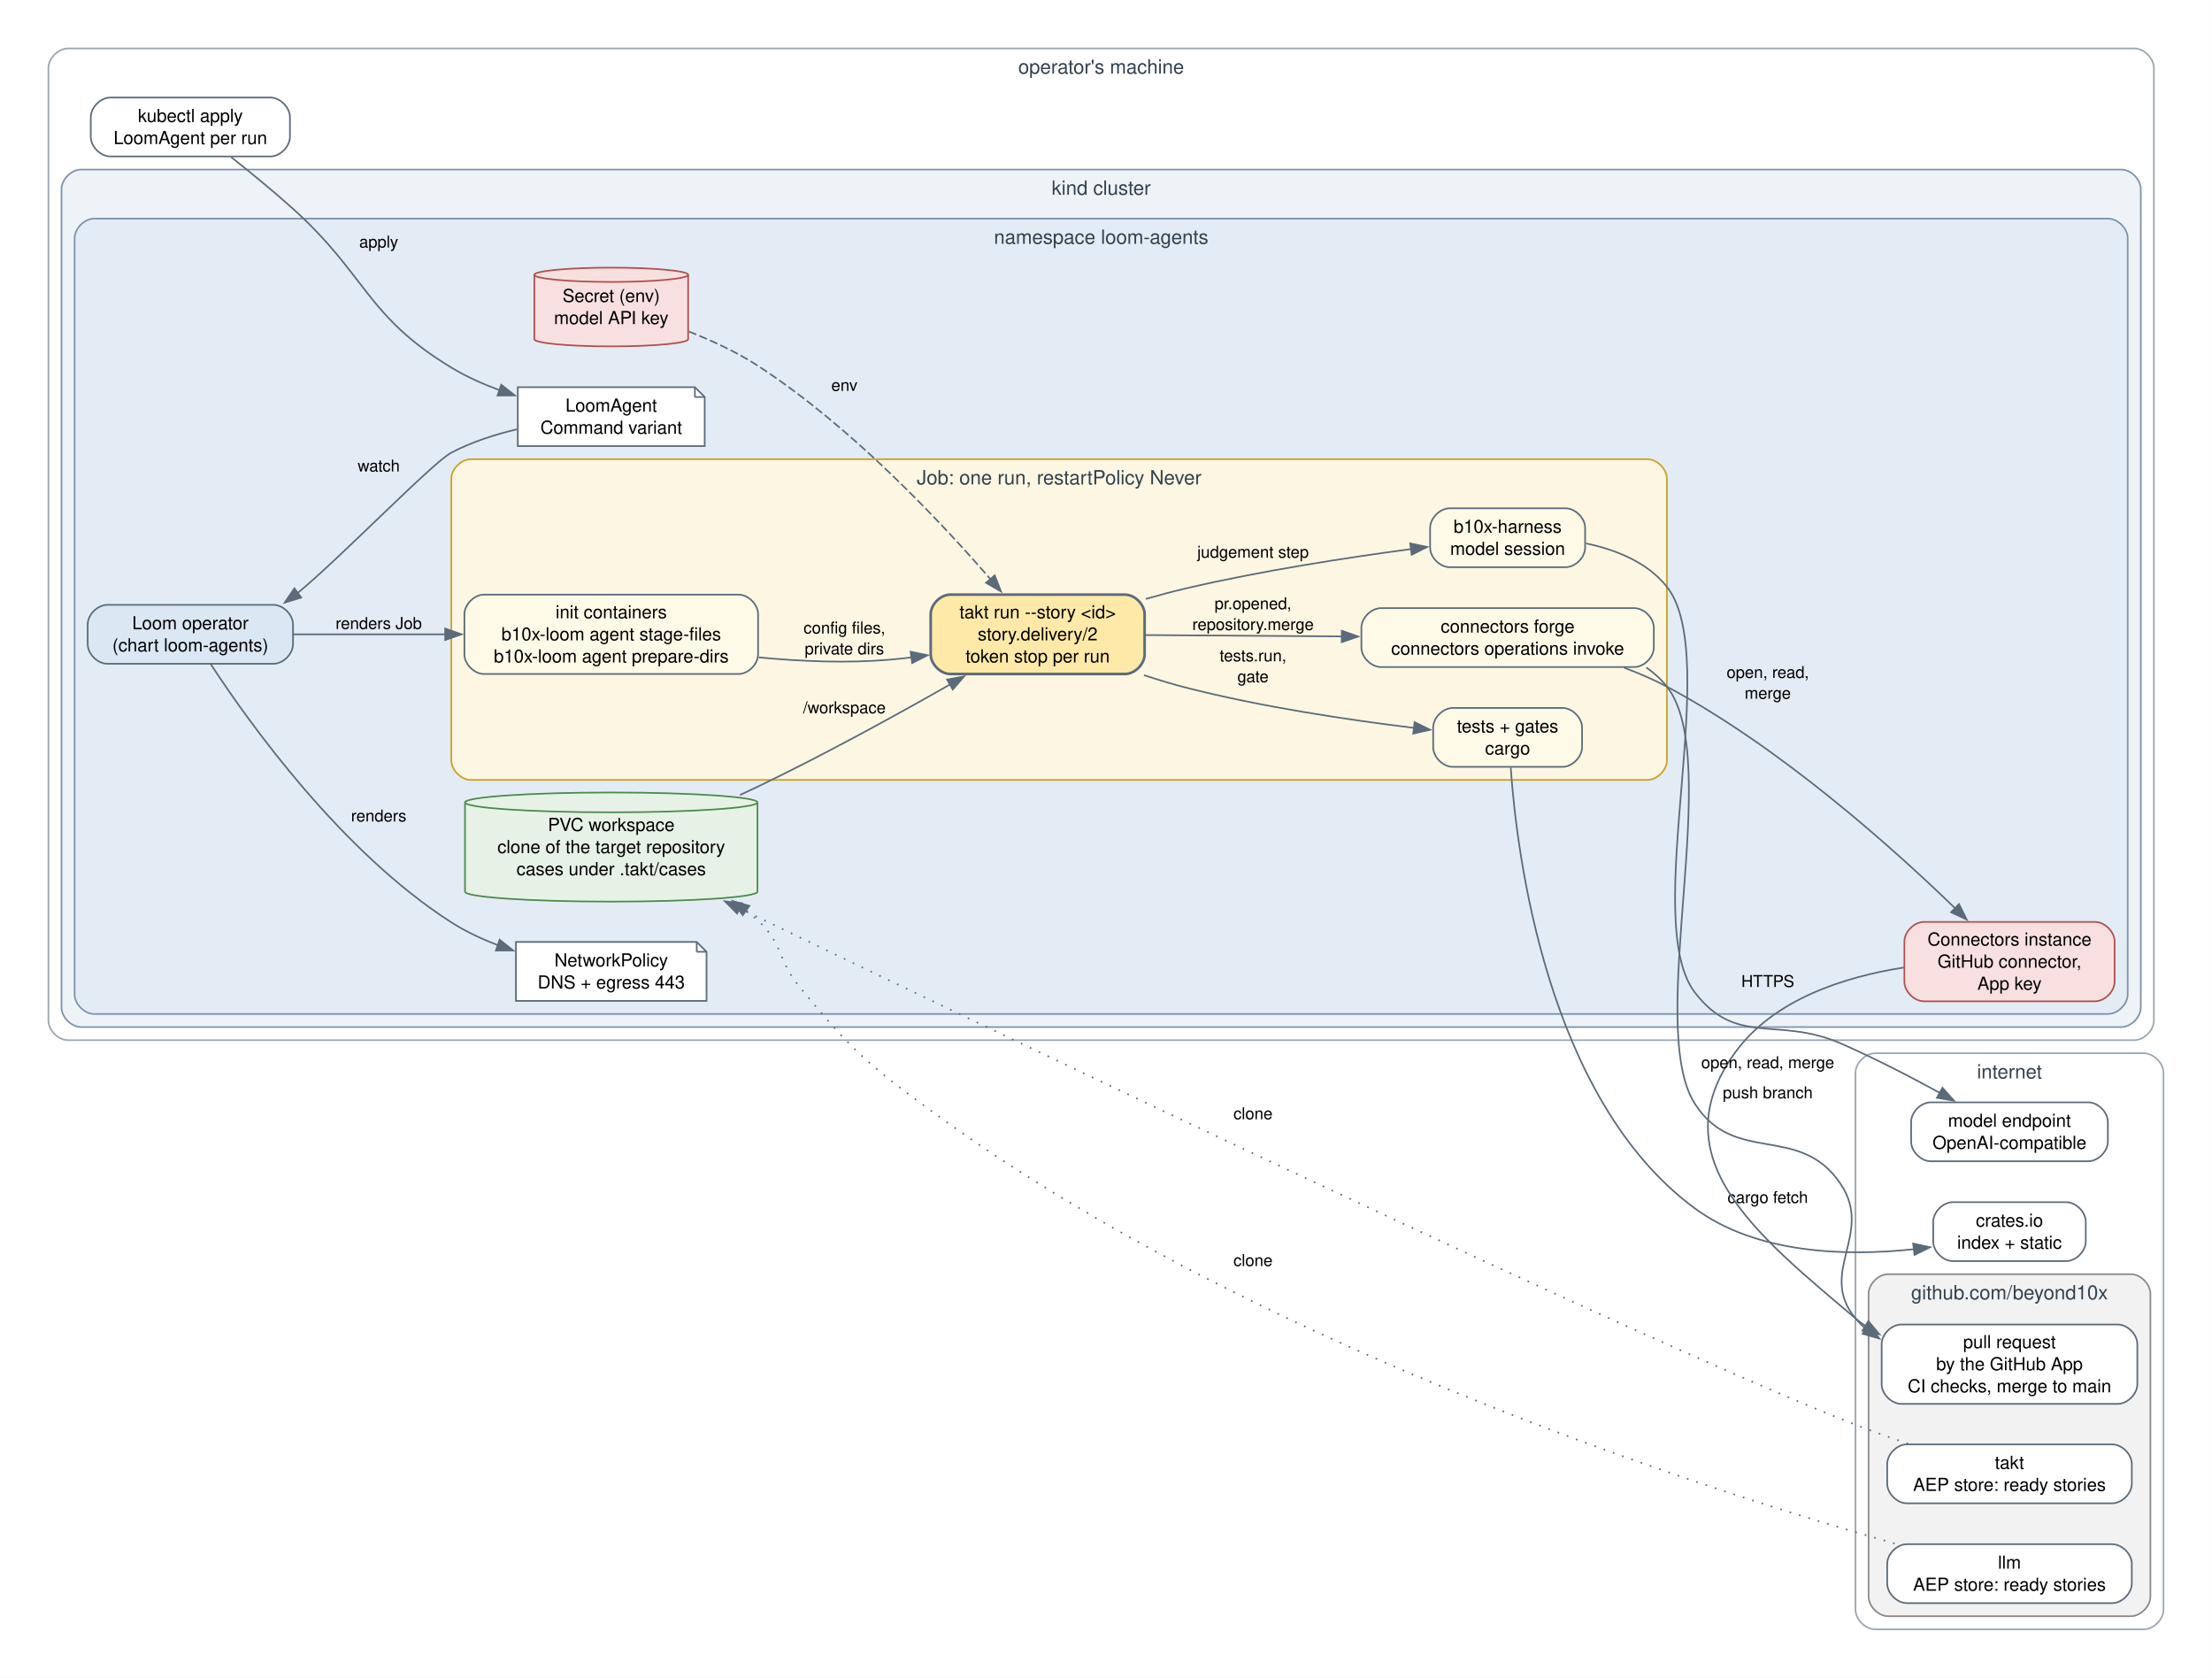
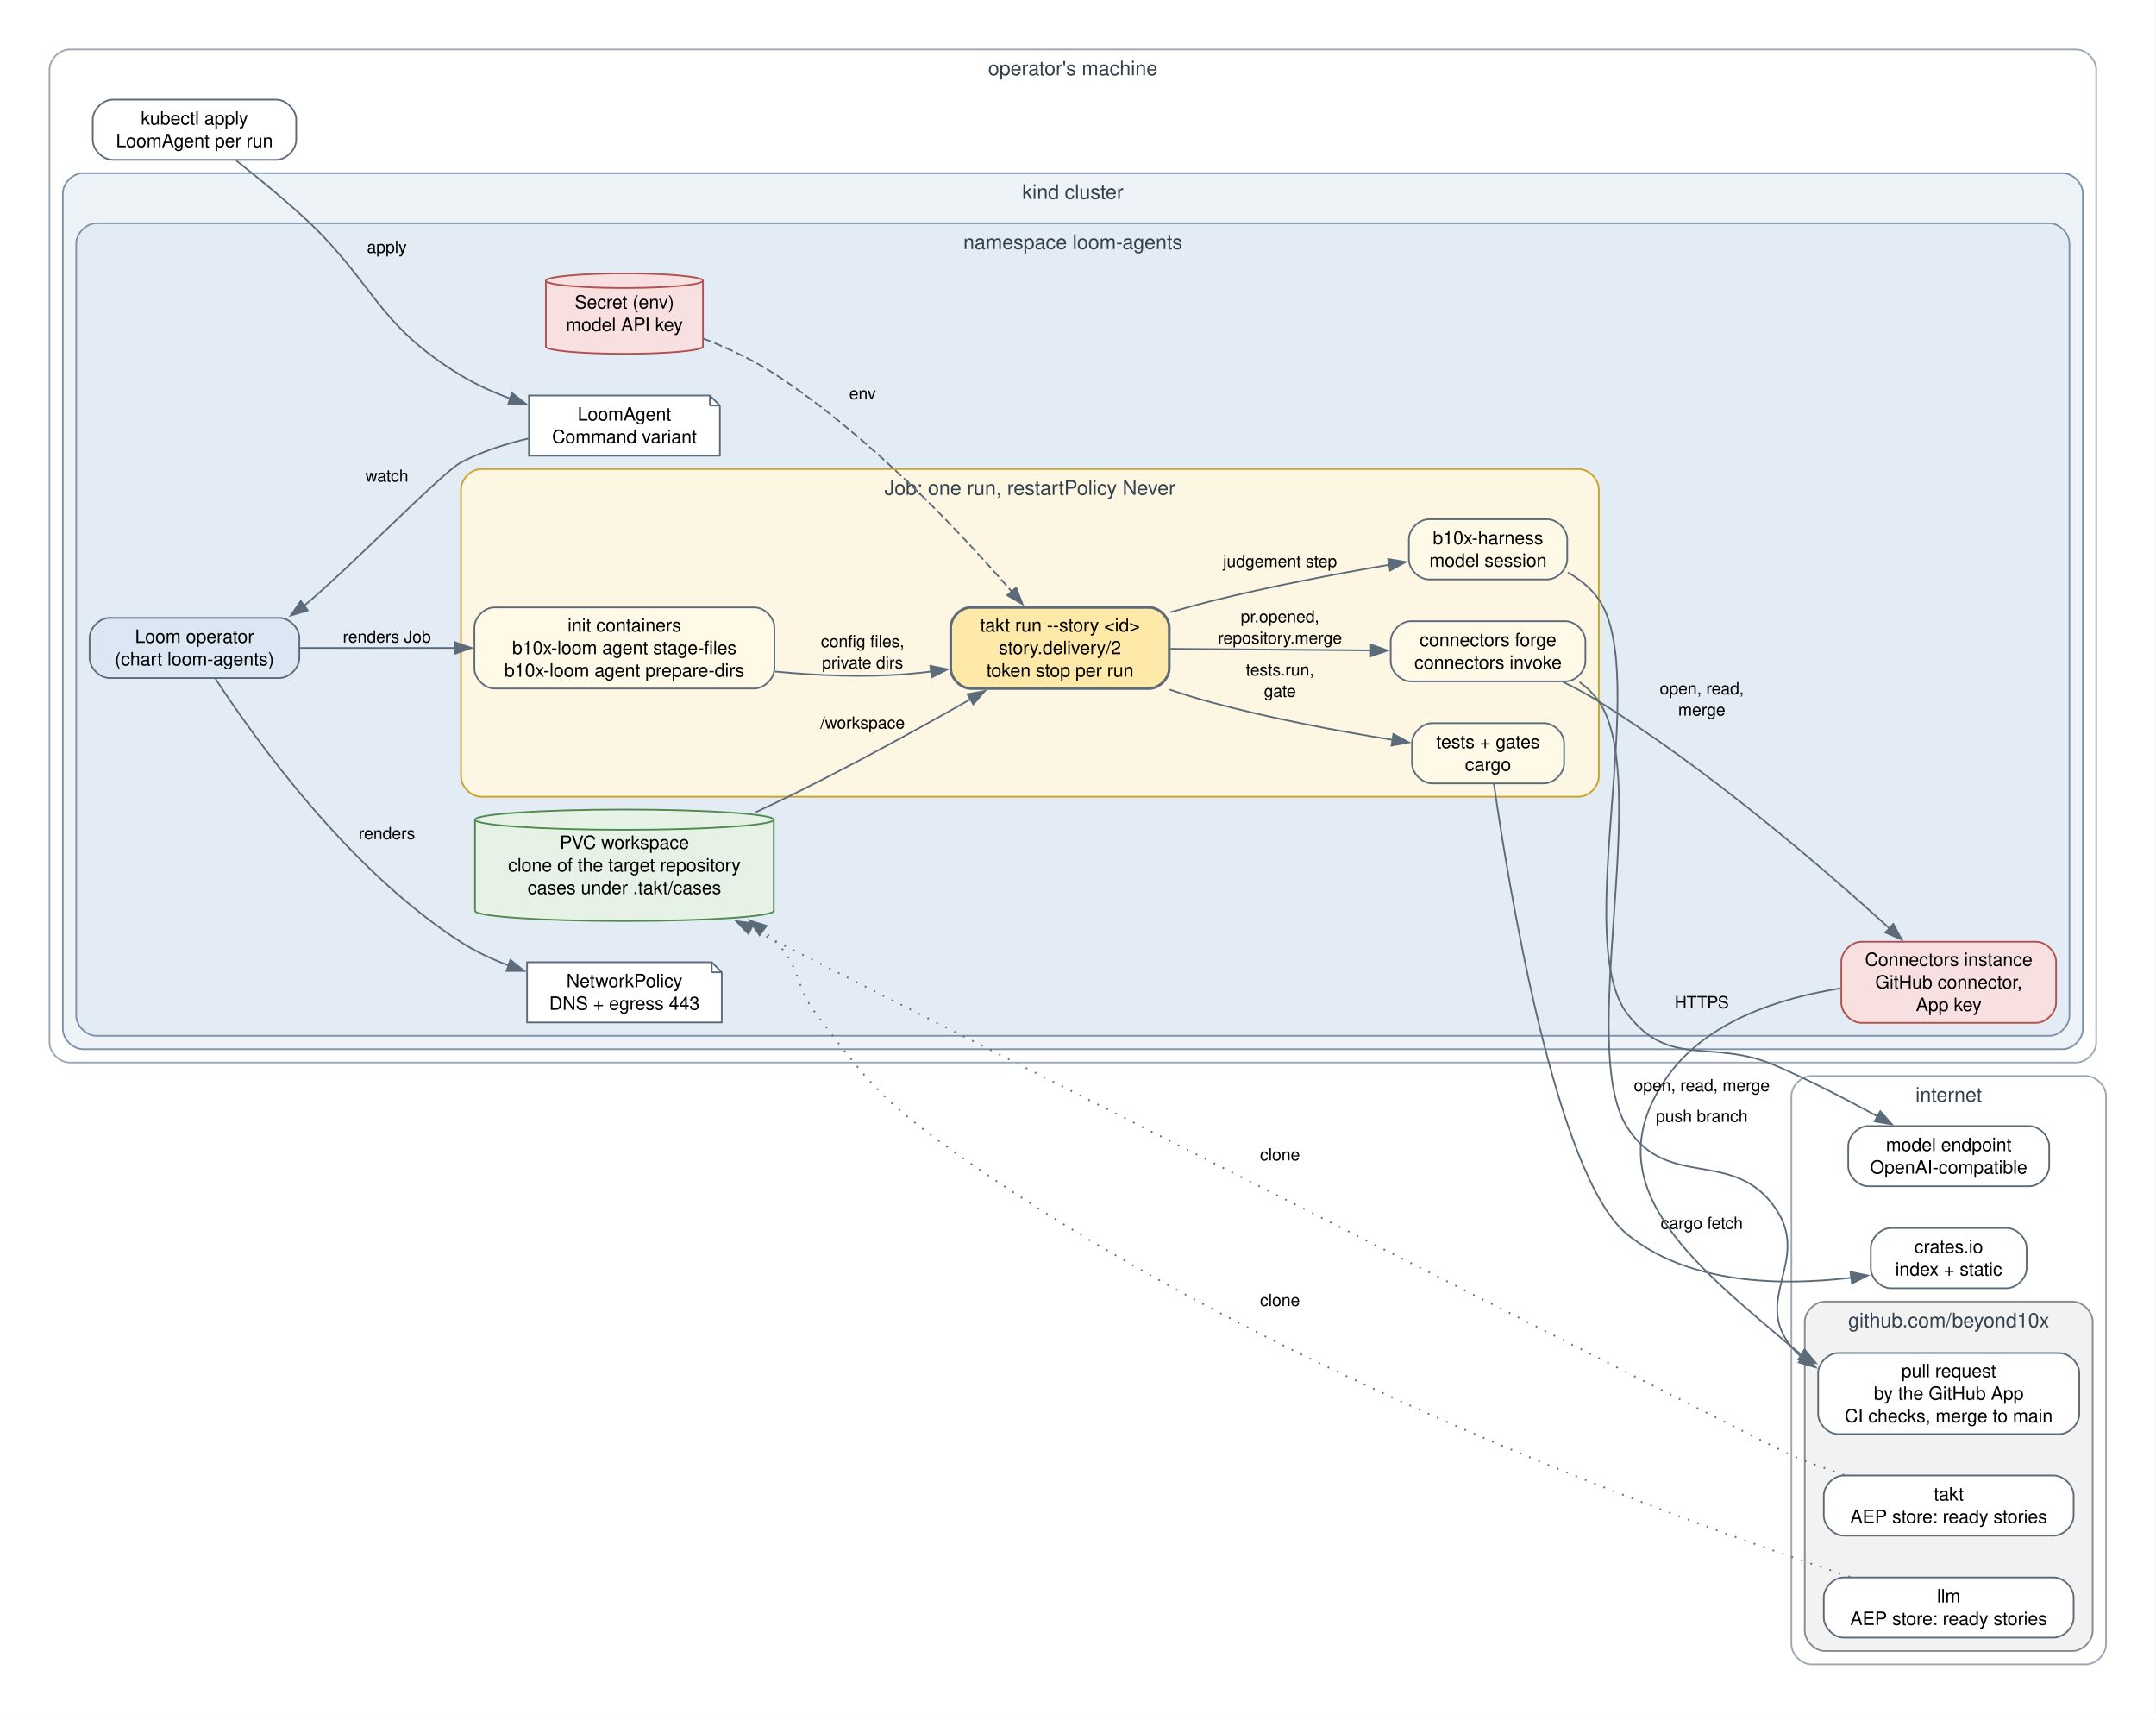
- <svg xmlns="http://www.w3.org/2000/svg" width="1352pt" height="1025pt" viewBox="0.00 0.00 1352.00 1025.00">
+ <svg xmlns="http://www.w3.org/2000/svg" width="1290pt" height="1025pt" viewBox="0.00 0.00 1290.00 1025.00">
  <g id="graph0" class="graph" transform="scale(1 1) rotate(0) translate(21.6 1003.6)">
-     <polygon fill="white" stroke="none" points="-21.6,21.6 -21.6,-1003.6 1330.35,-1003.6 1330.35,21.6 -21.6,21.6" />
+     <polygon fill="white" stroke="none" points="-21.6,21.6 -21.6,-1003.6 1268.1,-1003.6 1268.1,21.6 -21.6,21.6" />
    <g id="clust1" class="cluster">
-       <path fill="white" stroke="#9aa7b4" d="M20,-368C20,-368 1282.88,-368 1282.88,-368 1288.88,-368 1294.88,-374 1294.88,-380 1294.88,-380 1294.88,-962 1294.88,-962 1294.88,-968 1288.88,-974 1282.88,-974 1282.88,-974 20,-974 20,-974 14,-974 8,-968 8,-962 8,-962 8,-380 8,-380 8,-374 14,-368 20,-368" />
-       <text xml:space="preserve" text-anchor="middle" x="651.44" y="-958.6" font-family="Helvetica,sans-Serif" font-size="12.00" fill="#33414e">operator's machine</text>
+       <path fill="white" stroke="#9aa7b4" d="M20,-368C20,-368 1220.62,-368 1220.62,-368 1226.62,-368 1232.62,-374 1232.62,-380 1232.62,-380 1232.62,-962 1232.62,-962 1232.62,-968 1226.62,-974 1220.62,-974 1220.62,-974 20,-974 20,-974 14,-974 8,-968 8,-962 8,-962 8,-380 8,-380 8,-374 14,-368 20,-368" />
+       <text xml:space="preserve" text-anchor="middle" x="620.31" y="-958.6" font-family="Helvetica,sans-Serif" font-size="12.00" fill="#33414e">operator's machine</text>
    </g>
    <g id="clust2" class="cluster">
-       <path fill="#eef3f8" stroke="#7c93ab" d="M28,-376C28,-376 1274.88,-376 1274.88,-376 1280.88,-376 1286.88,-382 1286.88,-388 1286.88,-388 1286.88,-888 1286.88,-888 1286.88,-894 1280.88,-900 1274.88,-900 1274.88,-900 28,-900 28,-900 22,-900 16,-894 16,-888 16,-888 16,-388 16,-388 16,-382 22,-376 28,-376" />
-       <text xml:space="preserve" text-anchor="middle" x="651.44" y="-884.6" font-family="Helvetica,sans-Serif" font-size="12.00" fill="#33414e">kind cluster</text>
+       <path fill="#eef3f8" stroke="#7c93ab" d="M28,-376C28,-376 1212.62,-376 1212.62,-376 1218.62,-376 1224.62,-382 1224.62,-388 1224.62,-388 1224.62,-888 1224.62,-888 1224.62,-894 1218.62,-900 1212.62,-900 1212.62,-900 28,-900 28,-900 22,-900 16,-894 16,-888 16,-888 16,-388 16,-388 16,-382 22,-376 28,-376" />
+       <text xml:space="preserve" text-anchor="middle" x="620.31" y="-884.6" font-family="Helvetica,sans-Serif" font-size="12.00" fill="#33414e">kind cluster</text>
    </g>
    <g id="clust3" class="cluster">
-       <path fill="#e3ecf5" stroke="#7c93ab" d="M36,-384C36,-384 1266.88,-384 1266.88,-384 1272.88,-384 1278.88,-390 1278.88,-396 1278.88,-396 1278.88,-858 1278.88,-858 1278.88,-864 1272.88,-870 1266.88,-870 1266.88,-870 36,-870 36,-870 30,-870 24,-864 24,-858 24,-858 24,-396 24,-396 24,-390 30,-384 36,-384" />
-       <text xml:space="preserve" text-anchor="middle" x="651.44" y="-854.6" font-family="Helvetica,sans-Serif" font-size="12.00" fill="#33414e">namespace loom-agents</text>
+       <path fill="#e3ecf5" stroke="#7c93ab" d="M36,-384C36,-384 1204.62,-384 1204.62,-384 1210.62,-384 1216.62,-390 1216.62,-396 1216.62,-396 1216.62,-858 1216.62,-858 1216.62,-864 1210.62,-870 1204.62,-870 1204.62,-870 36,-870 36,-870 30,-870 24,-864 24,-858 24,-858 24,-396 24,-396 24,-390 30,-384 36,-384" />
+       <text xml:space="preserve" text-anchor="middle" x="620.31" y="-854.6" font-family="Helvetica,sans-Serif" font-size="12.00" fill="#33414e">namespace loom-agents</text>
    </g>
    <g id="clust4" class="cluster">
-       <path fill="#fdf6e3" stroke="#c9a227" d="M266.25,-527C266.25,-527 985.25,-527 985.25,-527 991.25,-527 997.25,-533 997.25,-539 997.25,-539 997.25,-711 997.25,-711 997.25,-717 991.25,-723 985.25,-723 985.25,-723 266.25,-723 266.25,-723 260.25,-723 254.25,-717 254.25,-711 254.25,-711 254.25,-539 254.25,-539 254.25,-533 260.25,-527 266.25,-527" />
-       <text xml:space="preserve" text-anchor="middle" x="625.75" y="-707.6" font-family="Helvetica,sans-Serif" font-size="12.00" fill="#33414e">Job: one run, restartPolicy Never</text>
+       <path fill="#fdf6e3" stroke="#c9a227" d="M266.25,-527C266.25,-527 923,-527 923,-527 929,-527 935,-533 935,-539 935,-539 935,-711 935,-711 935,-717 929,-723 923,-723 923,-723 266.25,-723 266.25,-723 260.25,-723 254.25,-717 254.25,-711 254.25,-711 254.25,-539 254.25,-539 254.25,-533 260.25,-527 266.25,-527" />
+       <text xml:space="preserve" text-anchor="middle" x="594.62" y="-707.6" font-family="Helvetica,sans-Serif" font-size="12.00" fill="#33414e">Job: one run, restartPolicy Never</text>
    </g>
    <g id="clust5" class="cluster">
-       <path fill="white" stroke="#9aa7b4" d="M1124.5,-8C1124.5,-8 1288.75,-8 1288.75,-8 1294.75,-8 1300.75,-14 1300.75,-20 1300.75,-20 1300.75,-348 1300.75,-348 1300.75,-354 1294.75,-360 1288.75,-360 1288.75,-360 1124.5,-360 1124.5,-360 1118.5,-360 1112.5,-354 1112.5,-348 1112.5,-348 1112.5,-20 1112.5,-20 1112.5,-14 1118.5,-8 1124.5,-8" />
-       <text xml:space="preserve" text-anchor="middle" x="1206.62" y="-344.6" font-family="Helvetica,sans-Serif" font-size="12.00" fill="#33414e">internet</text>
+       <path fill="white" stroke="#9aa7b4" d="M1062.25,-8C1062.25,-8 1226.5,-8 1226.5,-8 1232.5,-8 1238.5,-14 1238.5,-20 1238.5,-20 1238.5,-348 1238.5,-348 1238.5,-354 1232.5,-360 1226.5,-360 1226.5,-360 1062.25,-360 1062.25,-360 1056.25,-360 1050.25,-354 1050.25,-348 1050.25,-348 1050.25,-20 1050.25,-20 1050.25,-14 1056.25,-8 1062.25,-8" />
+       <text xml:space="preserve" text-anchor="middle" x="1144.38" y="-344.6" font-family="Helvetica,sans-Serif" font-size="12.00" fill="#33414e">internet</text>
    </g>
    <g id="clust6" class="cluster">
-       <path fill="#f2f2f2" stroke="#8a8a8a" d="M1132.5,-16C1132.5,-16 1280.75,-16 1280.75,-16 1286.75,-16 1292.75,-22 1292.75,-28 1292.75,-28 1292.75,-213 1292.75,-213 1292.75,-219 1286.75,-225 1280.75,-225 1280.75,-225 1132.5,-225 1132.5,-225 1126.5,-225 1120.5,-219 1120.5,-213 1120.5,-213 1120.5,-28 1120.5,-28 1120.5,-22 1126.5,-16 1132.5,-16" />
-       <text xml:space="preserve" text-anchor="middle" x="1206.62" y="-209.6" font-family="Helvetica,sans-Serif" font-size="12.00" fill="#33414e">github.com/beyond10x</text>
+       <path fill="#f2f2f2" stroke="#8a8a8a" d="M1070.25,-16C1070.25,-16 1218.5,-16 1218.5,-16 1224.5,-16 1230.5,-22 1230.5,-28 1230.5,-28 1230.5,-213 1230.5,-213 1230.5,-219 1224.5,-225 1218.5,-225 1218.5,-225 1070.25,-225 1070.25,-225 1064.25,-225 1058.25,-219 1058.25,-213 1058.25,-213 1058.25,-28 1058.25,-28 1058.25,-22 1064.25,-16 1070.25,-16" />
+       <text xml:space="preserve" text-anchor="middle" x="1144.38" y="-209.6" font-family="Helvetica,sans-Serif" font-size="12.00" fill="#33414e">github.com/beyond10x</text>
    </g>
    <g id="node1" class="node">
      <path fill="#ffffff" stroke="#5b6b7a" d="M143.62,-944C143.62,-944 45.88,-944 45.88,-944 39.88,-944 33.88,-938 33.88,-932 33.88,-932 33.88,-920 33.88,-920 33.88,-914 39.88,-908 45.88,-908 45.88,-908 143.62,-908 143.62,-908 149.62,-908 155.62,-914 155.62,-920 155.62,-920 155.62,-932 155.62,-932 155.62,-938 149.62,-944 143.62,-944" />
      <text xml:space="preserve" text-anchor="middle" x="94.75" y="-929.05" font-family="Helvetica,sans-Serif" font-size="11.00">kubectl apply</text>
      <text xml:space="preserve" text-anchor="middle" x="94.75" y="-915.55" font-family="Helvetica,sans-Serif" font-size="11.00">LoomAgent per run</text>
    </g>
    <g id="node3" class="node">
      <polygon fill="#ffffff" stroke="#5b6b7a" points="403.12,-767 294.88,-767 294.88,-731 409.12,-731 409.12,-761 403.12,-767" />
      <polyline fill="none" stroke="#5b6b7a" points="403.12,-767 403.12,-761" />
      <polyline fill="none" stroke="#5b6b7a" points="409.12,-761 403.12,-761" />
      <text xml:space="preserve" text-anchor="middle" x="352" y="-752.05" font-family="Helvetica,sans-Serif" font-size="11.00">LoomAgent</text>
      <text xml:space="preserve" text-anchor="middle" x="352" y="-738.55" font-family="Helvetica,sans-Serif" font-size="11.00">Command variant</text>
    </g>
    <g id="edge1" class="edge">
      <path fill="none" stroke="#5b6b7a" d="M119.7,-907.58C131.35,-898.37 145.41,-886.9 157.5,-876 202.72,-835.23 202.14,-810.5 254.25,-779 263.35,-773.5 273.56,-768.92 283.83,-765.14" />
      <polygon fill="#5b6b7a" stroke="#5b6b7a" points="284.76,-768.52 293.09,-761.97 282.49,-761.9 284.76,-768.52" />
      <text xml:space="preserve" text-anchor="middle" x="209.88" y="-852.35" font-family="Helvetica,sans-Serif" font-size="10.00">apply</text>
    </g>
    <g id="node2" class="node">
      <path fill="#dbe7f3" stroke="#5b6b7a" d="M145.5,-634C145.5,-634 44,-634 44,-634 38,-634 32,-628 32,-622 32,-622 32,-610 32,-610 32,-604 38,-598 44,-598 44,-598 145.5,-598 145.5,-598 151.5,-598 157.5,-604 157.5,-610 157.5,-610 157.5,-622 157.5,-622 157.5,-628 151.5,-634 145.5,-634" />
      <text xml:space="preserve" text-anchor="middle" x="94.75" y="-619.05" font-family="Helvetica,sans-Serif" font-size="11.00">Loom operator</text>
      <text xml:space="preserve" text-anchor="middle" x="94.75" y="-605.55" font-family="Helvetica,sans-Serif" font-size="11.00">(chart loom-agents)</text>
    </g>
    <g id="edge2" class="edge">
      <path fill="none" stroke="#5b6b7a" d="M160.11,-641.05C186.42,-662.63 242.88,-721.03 254.25,-727 266.6,-733.49 280.82,-738.07 294.5,-741.31" />
      <polygon fill="#5b6b7a" stroke="#5b6b7a" points="162.5,-638.46 152.37,-635.36 158.35,-644.1 162.5,-638.46" />
      <text xml:space="preserve" text-anchor="middle" x="209.88" y="-715.5" font-family="Helvetica,sans-Serif" font-size="10.00">watch</text>
    </g>
    <g id="node4" class="node">
      <polygon fill="#ffffff" stroke="#5b6b7a" points="404.25,-428 293.75,-428 293.75,-392 410.25,-392 410.25,-422 404.25,-428" />
      <polyline fill="none" stroke="#5b6b7a" points="404.25,-428 404.25,-422" />
      <polyline fill="none" stroke="#5b6b7a" points="410.25,-422 404.25,-422" />
      <text xml:space="preserve" text-anchor="middle" x="352" y="-413.05" font-family="Helvetica,sans-Serif" font-size="11.00">NetworkPolicy</text>
      <text xml:space="preserve" text-anchor="middle" x="352" y="-399.55" font-family="Helvetica,sans-Serif" font-size="11.00">DNS + egress 443</text>
    </g>
    <g id="edge4" class="edge">
      <path fill="none" stroke="#5b6b7a" d="M107.31,-597.6C130.68,-561.9 187.05,-482.99 254.25,-440 262.95,-434.43 272.76,-429.84 282.7,-426.07" />
      <polygon fill="#5b6b7a" stroke="#5b6b7a" points="283.78,-429.4 292.06,-422.79 281.47,-422.79 283.78,-429.4" />
      <text xml:space="preserve" text-anchor="middle" x="209.88" y="-501.62" font-family="Helvetica,sans-Serif" font-size="10.00">renders</text>
    </g>
    <g id="node5" class="node">
      <path fill="#fff9e8" stroke="#5b6b7a" d="M429.75,-640.25C429.75,-640.25 274.25,-640.25 274.25,-640.25 268.25,-640.25 262.25,-634.25 262.25,-628.25 262.25,-628.25 262.25,-603.75 262.25,-603.75 262.25,-597.75 268.25,-591.75 274.25,-591.75 274.25,-591.75 429.75,-591.75 429.75,-591.75 435.75,-591.75 441.75,-597.75 441.75,-603.75 441.75,-603.75 441.75,-628.25 441.75,-628.25 441.75,-634.25 435.75,-640.25 429.75,-640.25" />
      <text xml:space="preserve" text-anchor="middle" x="352" y="-625.8" font-family="Helvetica,sans-Serif" font-size="11.00">init containers</text>
      <text xml:space="preserve" text-anchor="middle" x="352" y="-612.3" font-family="Helvetica,sans-Serif" font-size="11.00">b10x-loom agent stage-files</text>
      <text xml:space="preserve" text-anchor="middle" x="352" y="-598.8" font-family="Helvetica,sans-Serif" font-size="11.00">b10x-loom agent prepare-dirs</text>
    </g>
    <g id="edge3" class="edge">
      <path fill="none" stroke="#5b6b7a" d="M157.86,-616C185.73,-616 219.31,-616 250.59,-616" />
      <polygon fill="#5b6b7a" stroke="#5b6b7a" points="250.49,-619.5 260.49,-616 250.49,-612.5 250.49,-619.5" />
      <text xml:space="preserve" text-anchor="middle" x="209.88" y="-619.25" font-family="Helvetica,sans-Serif" font-size="10.00">renders Job</text>
    </g>
    <g id="node6" class="node">
      <path fill="#ffe9a8" stroke="#5b6b7a" stroke-width="1.6" d="M666,-640.25C666,-640.25 559.25,-640.25 559.25,-640.25 553.25,-640.25 547.25,-634.25 547.25,-628.25 547.25,-628.25 547.25,-603.75 547.25,-603.75 547.25,-597.75 553.25,-591.75 559.25,-591.75 559.25,-591.75 666,-591.75 666,-591.75 672,-591.75 678,-597.75 678,-603.75 678,-603.75 678,-628.25 678,-628.25 678,-634.25 672,-640.25 666,-640.25" />
      <text xml:space="preserve" text-anchor="middle" x="612.62" y="-625.8" font-family="Helvetica,sans-Serif" font-size="11.00">takt run --story &lt;id&gt;</text>
      <text xml:space="preserve" text-anchor="middle" x="612.62" y="-612.3" font-family="Helvetica,sans-Serif" font-size="11.00">story.delivery/2</text>
      <text xml:space="preserve" text-anchor="middle" x="612.62" y="-598.8" font-family="Helvetica,sans-Serif" font-size="11.00">token stop per run</text>
    </g>
    <g id="edge5" class="edge">
      <path fill="none" stroke="#5b6b7a" d="M442.14,-601.9C467.98,-599.42 496.23,-598.26 522.25,-600.5 526.63,-600.88 531.11,-601.36 535.62,-601.91" />
      <polygon fill="#5b6b7a" stroke="#5b6b7a" points="534.99,-605.36 545.37,-603.22 535.93,-598.42 534.99,-605.36" />
      <text xml:space="preserve" text-anchor="middle" x="494.5" y="-616.5" font-family="Helvetica,sans-Serif" font-size="10.00">config files,</text>
      <text xml:space="preserve" text-anchor="middle" x="494.5" y="-603.75" font-family="Helvetica,sans-Serif" font-size="10.00">private dirs</text>
    </g>
    <g id="node7" class="node">
-       <path fill="#fff9e8" stroke="#5b6b7a" d="M935.25,-693C935.25,-693 864.5,-693 864.5,-693 858.5,-693 852.5,-687 852.5,-681 852.5,-681 852.5,-669 852.5,-669 852.5,-663 858.5,-657 864.5,-657 864.5,-657 935.25,-657 935.25,-657 941.25,-657 947.25,-663 947.25,-669 947.25,-669 947.25,-681 947.25,-681 947.25,-687 941.25,-693 935.25,-693" />
-       <text xml:space="preserve" text-anchor="middle" x="899.88" y="-678.05" font-family="Helvetica,sans-Serif" font-size="11.00">b10x-harness</text>
-       <text xml:space="preserve" text-anchor="middle" x="899.88" y="-664.55" font-family="Helvetica,sans-Serif" font-size="11.00">model session</text>
+       <path fill="#fff9e8" stroke="#5b6b7a" d="M904.12,-693C904.12,-693 833.38,-693 833.38,-693 827.38,-693 821.38,-687 821.38,-681 821.38,-681 821.38,-669 821.38,-669 821.38,-663 827.38,-657 833.38,-657 833.38,-657 904.12,-657 904.12,-657 910.12,-657 916.12,-663 916.12,-669 916.12,-669 916.12,-681 916.12,-681 916.12,-687 910.12,-693 904.12,-693" />
+       <text xml:space="preserve" text-anchor="middle" x="868.75" y="-678.05" font-family="Helvetica,sans-Serif" font-size="11.00">b10x-harness</text>
+       <text xml:space="preserve" text-anchor="middle" x="868.75" y="-664.55" font-family="Helvetica,sans-Serif" font-size="11.00">model session</text>
    </g>
    <g id="edge9" class="edge">
-       <path fill="none" stroke="#5b6b7a" d="M678.73,-637.61C686.85,-639.95 695.08,-642.14 703,-644 748.92,-654.76 801.77,-662.88 841,-668.11" />
-       <polygon fill="#5b6b7a" stroke="#5b6b7a" points="840.33,-671.55 850.7,-669.37 841.23,-664.61 840.33,-671.55" />
-       <text xml:space="preserve" text-anchor="middle" x="744.25" y="-662.82" font-family="Helvetica,sans-Serif" font-size="10.00">judgement step</text>
+       <path fill="none" stroke="#5b6b7a" d="M678.78,-637.39C686.9,-639.76 695.11,-642.03 703,-644 738.08,-652.76 777.92,-660.32 809.63,-665.78" />
+       <polygon fill="#5b6b7a" stroke="#5b6b7a" points="808.98,-669.22 819.43,-667.44 810.15,-662.32 808.98,-669.22" />
+       <text xml:space="preserve" text-anchor="middle" x="744.25" y="-664.4" font-family="Helvetica,sans-Serif" font-size="10.00">judgement step</text>
    </g>
    <g id="node8" class="node">
-       <path fill="#fff9e8" stroke="#5b6b7a" d="M933.38,-571C933.38,-571 866.38,-571 866.38,-571 860.38,-571 854.38,-565 854.38,-559 854.38,-559 854.38,-547 854.38,-547 854.38,-541 860.38,-535 866.38,-535 866.38,-535 933.38,-535 933.38,-535 939.38,-535 945.38,-541 945.38,-547 945.38,-547 945.38,-559 945.38,-559 945.38,-565 939.38,-571 933.38,-571" />
-       <text xml:space="preserve" text-anchor="middle" x="899.88" y="-556.05" font-family="Helvetica,sans-Serif" font-size="11.00">tests + gates</text>
-       <text xml:space="preserve" text-anchor="middle" x="899.88" y="-542.55" font-family="Helvetica,sans-Serif" font-size="11.00">cargo</text>
+       <path fill="#fff9e8" stroke="#5b6b7a" d="M902.25,-571C902.25,-571 835.25,-571 835.25,-571 829.25,-571 823.25,-565 823.25,-559 823.25,-559 823.25,-547 823.25,-547 823.25,-541 829.25,-535 835.25,-535 835.25,-535 902.25,-535 902.25,-535 908.25,-535 914.25,-541 914.25,-547 914.25,-547 914.25,-559 914.25,-559 914.25,-565 908.25,-571 902.25,-571" />
+       <text xml:space="preserve" text-anchor="middle" x="868.75" y="-556.05" font-family="Helvetica,sans-Serif" font-size="11.00">tests + gates</text>
+       <text xml:space="preserve" text-anchor="middle" x="868.75" y="-542.55" font-family="Helvetica,sans-Serif" font-size="11.00">cargo</text>
    </g>
    <g id="edge10" class="edge">
-       <path fill="none" stroke="#5b6b7a" d="M677.59,-591.05C686.06,-588.25 694.68,-585.64 703,-583.5 749.42,-571.57 803.29,-563.59 842.78,-558.8" />
-       <polygon fill="#5b6b7a" stroke="#5b6b7a" points="843.01,-562.3 852.53,-557.65 842.19,-555.34 843.01,-562.3" />
+       <path fill="none" stroke="#5b6b7a" d="M678.14,-591.11C686.44,-588.33 694.88,-585.71 703,-583.5 738.78,-573.76 779.77,-566.15 811.92,-560.98" />
+       <polygon fill="#5b6b7a" stroke="#5b6b7a" points="812.07,-564.5 821.4,-559.48 810.98,-557.58 812.07,-564.5" />
      <text xml:space="preserve" text-anchor="middle" x="744.25" y="-599.5" font-family="Helvetica,sans-Serif" font-size="10.00">tests.run,</text>
      <text xml:space="preserve" text-anchor="middle" x="744.25" y="-586.75" font-family="Helvetica,sans-Serif" font-size="10.00">gate</text>
    </g>
    <g id="node9" class="node">
-       <path fill="#fff9e8" stroke="#5b6b7a" d="M977.25,-632C977.25,-632 822.5,-632 822.5,-632 816.5,-632 810.5,-626 810.5,-620 810.5,-620 810.5,-608 810.5,-608 810.5,-602 816.5,-596 822.5,-596 822.5,-596 977.25,-596 977.25,-596 983.25,-596 989.25,-602 989.25,-608 989.25,-608 989.25,-620 989.25,-620 989.25,-626 983.25,-632 977.25,-632" />
-       <text xml:space="preserve" text-anchor="middle" x="899.88" y="-617.05" font-family="Helvetica,sans-Serif" font-size="11.00">connectors forge</text>
-       <text xml:space="preserve" text-anchor="middle" x="899.88" y="-603.55" font-family="Helvetica,sans-Serif" font-size="11.00">connectors operations invoke</text>
+       <path fill="#fff9e8" stroke="#5b6b7a" d="M915,-632C915,-632 822.5,-632 822.5,-632 816.5,-632 810.5,-626 810.5,-620 810.5,-620 810.5,-608 810.5,-608 810.5,-602 816.5,-596 822.5,-596 822.5,-596 915,-596 915,-596 921,-596 927,-602 927,-608 927,-608 927,-620 927,-620 927,-626 921,-632 915,-632" />
+       <text xml:space="preserve" text-anchor="middle" x="868.75" y="-617.05" font-family="Helvetica,sans-Serif" font-size="11.00">connectors forge</text>
+       <text xml:space="preserve" text-anchor="middle" x="868.75" y="-603.55" font-family="Helvetica,sans-Serif" font-size="11.00">connectors invoke</text>
    </g>
    <g id="edge11" class="edge">
-       <path fill="none" stroke="#5b6b7a" d="M678.71,-615.54C714.18,-615.29 758.84,-614.98 798.66,-614.7" />
-       <polygon fill="#5b6b7a" stroke="#5b6b7a" points="798.53,-618.2 808.5,-614.63 798.48,-611.2 798.53,-618.2" />
-       <text xml:space="preserve" text-anchor="middle" x="744.25" y="-631.35" font-family="Helvetica,sans-Serif" font-size="10.00">pr.opened,</text>
-       <text xml:space="preserve" text-anchor="middle" x="744.25" y="-618.6" font-family="Helvetica,sans-Serif" font-size="10.00">repository.merge</text>
+       <path fill="none" stroke="#5b6b7a" d="M678.74,-615.49C715.52,-615.2 761.47,-614.84 798.86,-614.54" />
+       <polygon fill="#5b6b7a" stroke="#5b6b7a" points="798.68,-618.04 808.65,-614.47 798.63,-611.04 798.68,-618.04" />
+       <text xml:space="preserve" text-anchor="middle" x="744.25" y="-631.3" font-family="Helvetica,sans-Serif" font-size="10.00">pr.opened,</text>
+       <text xml:space="preserve" text-anchor="middle" x="744.25" y="-618.55" font-family="Helvetica,sans-Serif" font-size="10.00">repository.merge</text>
    </g>
    <g id="node13" class="node">
-       <path fill="#ffffff" stroke="#5b6b7a" d="M1254.75,-330C1254.75,-330 1158.5,-330 1158.5,-330 1152.5,-330 1146.5,-324 1146.5,-318 1146.5,-318 1146.5,-306 1146.5,-306 1146.5,-300 1152.5,-294 1158.5,-294 1158.5,-294 1254.75,-294 1254.75,-294 1260.75,-294 1266.75,-300 1266.75,-306 1266.75,-306 1266.75,-318 1266.75,-318 1266.75,-324 1260.75,-330 1254.75,-330" />
-       <text xml:space="preserve" text-anchor="middle" x="1206.62" y="-315.05" font-family="Helvetica,sans-Serif" font-size="11.00">model endpoint</text>
-       <text xml:space="preserve" text-anchor="middle" x="1206.62" y="-301.55" font-family="Helvetica,sans-Serif" font-size="11.00">OpenAI-compatible</text>
+       <path fill="#ffffff" stroke="#5b6b7a" d="M1192.5,-330C1192.5,-330 1096.25,-330 1096.25,-330 1090.25,-330 1084.25,-324 1084.25,-318 1084.25,-318 1084.25,-306 1084.25,-306 1084.25,-300 1090.25,-294 1096.25,-294 1096.25,-294 1192.5,-294 1192.5,-294 1198.5,-294 1204.5,-300 1204.5,-306 1204.5,-306 1204.5,-318 1204.5,-318 1204.5,-324 1198.5,-330 1192.5,-330" />
+       <text xml:space="preserve" text-anchor="middle" x="1144.38" y="-315.05" font-family="Helvetica,sans-Serif" font-size="11.00">model endpoint</text>
+       <text xml:space="preserve" text-anchor="middle" x="1144.38" y="-301.55" font-family="Helvetica,sans-Serif" font-size="11.00">OpenAI-compatible</text>
    </g>
    <g id="edge12" class="edge">
-       <path fill="none" stroke="#5b6b7a" d="M947.75,-671.56C966,-667.72 985.35,-660.06 997.25,-645 1031.47,-601.7 980.8,-441.14 1014.25,-397.25 1039.73,-363.82 1064.98,-382.81 1103.5,-366 1123.88,-357.1 1145.76,-345.79 1164.02,-335.81" />
-       <polygon fill="#5b6b7a" stroke="#5b6b7a" points="1165.65,-338.91 1172.71,-331.01 1162.26,-332.78 1165.65,-338.91" />
-       <text xml:space="preserve" text-anchor="middle" x="1058.88" y="-400.5" font-family="Helvetica,sans-Serif" font-size="10.00">HTTPS</text>
+       <path fill="none" stroke="#5b6b7a" d="M916.5,-661.15C923.72,-657.05 930.33,-651.77 935,-645 966.35,-599.58 918.55,-441.14 952,-397.25 977.48,-363.82 1002.73,-382.81 1041.25,-366 1061.63,-357.1 1083.51,-345.79 1101.77,-335.81" />
+       <polygon fill="#5b6b7a" stroke="#5b6b7a" points="1103.4,-338.91 1110.46,-331.01 1100.01,-332.78 1103.4,-338.91" />
+       <text xml:space="preserve" text-anchor="middle" x="996.62" y="-400.5" font-family="Helvetica,sans-Serif" font-size="10.00">HTTPS</text>
    </g>
    <g id="node14" class="node">
-       <path fill="#ffffff" stroke="#5b6b7a" d="M1241.25,-269C1241.25,-269 1172,-269 1172,-269 1166,-269 1160,-263 1160,-257 1160,-257 1160,-245 1160,-245 1160,-239 1166,-233 1172,-233 1172,-233 1241.25,-233 1241.25,-233 1247.25,-233 1253.25,-239 1253.25,-245 1253.25,-245 1253.25,-257 1253.25,-257 1253.25,-263 1247.25,-269 1241.25,-269" />
-       <text xml:space="preserve" text-anchor="middle" x="1206.62" y="-254.05" font-family="Helvetica,sans-Serif" font-size="11.00">crates.io</text>
-       <text xml:space="preserve" text-anchor="middle" x="1206.62" y="-240.55" font-family="Helvetica,sans-Serif" font-size="11.00">index + static</text>
+       <path fill="#ffffff" stroke="#5b6b7a" d="M1179,-269C1179,-269 1109.75,-269 1109.75,-269 1103.75,-269 1097.75,-263 1097.75,-257 1097.75,-257 1097.75,-245 1097.75,-245 1097.75,-239 1103.75,-233 1109.75,-233 1109.75,-233 1179,-233 1179,-233 1185,-233 1191,-239 1191,-245 1191,-245 1191,-257 1191,-257 1191,-263 1185,-269 1179,-269" />
+       <text xml:space="preserve" text-anchor="middle" x="1144.38" y="-254.05" font-family="Helvetica,sans-Serif" font-size="11.00">crates.io</text>
+       <text xml:space="preserve" text-anchor="middle" x="1144.38" y="-240.55" font-family="Helvetica,sans-Serif" font-size="11.00">index + static</text>
    </g>
    <g id="edge13" class="edge">
-       <path fill="none" stroke="#5b6b7a" d="M901.77,-534.57C905.42,-482.2 923.68,-331.97 1014.25,-265.25 1052.38,-237.16 1107.16,-235.87 1148.35,-240.28" />
-       <polygon fill="#5b6b7a" stroke="#5b6b7a" points="1147.73,-243.73 1158.08,-241.47 1148.58,-236.78 1147.73,-243.73" />
-       <text xml:space="preserve" text-anchor="middle" x="1058.88" y="-268.5" font-family="Helvetica,sans-Serif" font-size="10.00">cargo fetch</text>
+       <path fill="none" stroke="#5b6b7a" d="M872.24,-534.74C880.51,-477.02 908.99,-300.27 952,-265.25 988.96,-235.16 1044.37,-234.25 1086.07,-239.3" />
+       <polygon fill="#5b6b7a" stroke="#5b6b7a" points="1085.56,-242.76 1095.94,-240.66 1086.51,-235.83 1085.56,-242.76" />
+       <text xml:space="preserve" text-anchor="middle" x="996.62" y="-268.5" font-family="Helvetica,sans-Serif" font-size="10.00">cargo fetch</text>
    </g>
    <g id="node11" class="node">
-       <path fill="#f9e0e0" stroke="#b05050" d="M1258.88,-440.25C1258.88,-440.25 1154.38,-440.25 1154.38,-440.25 1148.38,-440.25 1142.38,-434.25 1142.38,-428.25 1142.38,-428.25 1142.38,-403.75 1142.38,-403.75 1142.38,-397.75 1148.38,-391.75 1154.38,-391.75 1154.38,-391.75 1258.88,-391.75 1258.88,-391.75 1264.88,-391.75 1270.88,-397.75 1270.88,-403.75 1270.88,-403.75 1270.88,-428.25 1270.88,-428.25 1270.88,-434.25 1264.88,-440.25 1258.88,-440.25" />
-       <text xml:space="preserve" text-anchor="middle" x="1206.62" y="-425.8" font-family="Helvetica,sans-Serif" font-size="11.00">Connectors instance</text>
-       <text xml:space="preserve" text-anchor="middle" x="1206.62" y="-412.3" font-family="Helvetica,sans-Serif" font-size="11.00">GitHub connector,</text>
-       <text xml:space="preserve" text-anchor="middle" x="1206.62" y="-398.8" font-family="Helvetica,sans-Serif" font-size="11.00">App key</text>
+       <path fill="#f9e0e0" stroke="#b05050" d="M1196.62,-440.25C1196.62,-440.25 1092.12,-440.25 1092.12,-440.25 1086.12,-440.25 1080.12,-434.25 1080.12,-428.25 1080.12,-428.25 1080.12,-403.75 1080.12,-403.75 1080.12,-397.75 1086.12,-391.75 1092.12,-391.75 1092.12,-391.75 1196.62,-391.75 1196.62,-391.75 1202.62,-391.75 1208.62,-397.75 1208.62,-403.75 1208.62,-403.75 1208.62,-428.25 1208.62,-428.25 1208.62,-434.25 1202.62,-440.25 1196.62,-440.25" />
+       <text xml:space="preserve" text-anchor="middle" x="1144.38" y="-425.8" font-family="Helvetica,sans-Serif" font-size="11.00">Connectors instance</text>
+       <text xml:space="preserve" text-anchor="middle" x="1144.38" y="-412.3" font-family="Helvetica,sans-Serif" font-size="11.00">GitHub connector,</text>
+       <text xml:space="preserve" text-anchor="middle" x="1144.38" y="-398.8" font-family="Helvetica,sans-Serif" font-size="11.00">App key</text>
    </g>
    <g id="edge7" class="edge">
-       <path fill="none" stroke="#5b6b7a" d="M971.11,-595.57C980.12,-592.22 989.06,-588.37 997.25,-584 1066.53,-547.03 1135.14,-485.67 1173.78,-448.22" />
-       <polygon fill="#5b6b7a" stroke="#5b6b7a" points="1175.77,-451.17 1180.48,-441.67 1170.88,-446.16 1175.77,-451.17" />
-       <text xml:space="preserve" text-anchor="middle" x="1058.88" y="-589.35" font-family="Helvetica,sans-Serif" font-size="10.00">open, read,</text>
-       <text xml:space="preserve" text-anchor="middle" x="1058.88" y="-576.6" font-family="Helvetica,sans-Serif" font-size="10.00">merge</text>
+       <path fill="none" stroke="#5b6b7a" d="M913.7,-595.61C920.98,-592.06 928.32,-588.14 935,-584 1001.01,-543.1 1069.63,-484.01 1109.33,-447.9" />
+       <polygon fill="#5b6b7a" stroke="#5b6b7a" points="1111.22,-450.92 1116.23,-441.58 1106.49,-445.75 1111.22,-450.92" />
+       <text xml:space="preserve" text-anchor="middle" x="996.62" y="-588.29" font-family="Helvetica,sans-Serif" font-size="10.00">open, read,</text>
+       <text xml:space="preserve" text-anchor="middle" x="996.62" y="-575.54" font-family="Helvetica,sans-Serif" font-size="10.00">merge</text>
    </g>
    <g id="node17" class="node">
-       <path fill="#ffffff" stroke="#5b6b7a" d="M1272.75,-194.25C1272.75,-194.25 1140.5,-194.25 1140.5,-194.25 1134.5,-194.25 1128.5,-188.25 1128.5,-182.25 1128.5,-182.25 1128.5,-157.75 1128.5,-157.75 1128.5,-151.75 1134.5,-145.75 1140.5,-145.75 1140.5,-145.75 1272.75,-145.75 1272.75,-145.75 1278.75,-145.75 1284.75,-151.75 1284.75,-157.75 1284.75,-157.75 1284.75,-182.25 1284.75,-182.25 1284.75,-188.25 1278.75,-194.25 1272.75,-194.25" />
-       <text xml:space="preserve" text-anchor="middle" x="1206.62" y="-179.8" font-family="Helvetica,sans-Serif" font-size="11.00">pull request</text>
-       <text xml:space="preserve" text-anchor="middle" x="1206.62" y="-166.3" font-family="Helvetica,sans-Serif" font-size="11.00">by the GitHub App</text>
-       <text xml:space="preserve" text-anchor="middle" x="1206.62" y="-152.8" font-family="Helvetica,sans-Serif" font-size="11.00">CI checks, merge to main</text>
+       <path fill="#ffffff" stroke="#5b6b7a" d="M1210.5,-194.25C1210.5,-194.25 1078.25,-194.25 1078.25,-194.25 1072.25,-194.25 1066.25,-188.25 1066.25,-182.25 1066.25,-182.25 1066.25,-157.75 1066.25,-157.75 1066.25,-151.75 1072.25,-145.75 1078.25,-145.75 1078.25,-145.75 1210.5,-145.75 1210.5,-145.75 1216.5,-145.75 1222.5,-151.75 1222.5,-157.75 1222.5,-157.75 1222.5,-182.25 1222.5,-182.25 1222.5,-188.25 1216.5,-194.25 1210.5,-194.25" />
+       <text xml:space="preserve" text-anchor="middle" x="1144.38" y="-179.8" font-family="Helvetica,sans-Serif" font-size="11.00">pull request</text>
+       <text xml:space="preserve" text-anchor="middle" x="1144.38" y="-166.3" font-family="Helvetica,sans-Serif" font-size="11.00">by the GitHub App</text>
+       <text xml:space="preserve" text-anchor="middle" x="1144.38" y="-152.8" font-family="Helvetica,sans-Serif" font-size="11.00">CI checks, merge to main</text>
    </g>
    <g id="edge16" class="edge">
-       <path fill="none" stroke="#5b6b7a" d="M984.71,-595.7C989.41,-592.41 993.67,-588.54 997.25,-584 1032.39,-539.45 983.8,-377.12 1014.25,-329.25 1038.57,-291.02 1078.37,-317.7 1103.5,-280 1123.84,-249.49 1089.05,-226.18 1112.5,-198 1114.58,-195.51 1116.86,-193.23 1119.32,-191.15" />
-       <polygon fill="#5b6b7a" stroke="#5b6b7a" points="1120.89,-194.33 1127.03,-185.69 1116.85,-188.61 1120.89,-194.33" />
-       <text xml:space="preserve" text-anchor="middle" x="1058.88" y="-332.5" font-family="Helvetica,sans-Serif" font-size="10.00">push branch</text>
+       <path fill="none" stroke="#5b6b7a" d="M923.48,-595.65C927.92,-592.37 931.89,-588.52 935,-584 967.19,-537.28 921.55,-377.12 952,-329.25 976.32,-291.02 1016.12,-317.7 1041.25,-280 1061.59,-249.49 1026.8,-226.18 1050.25,-198 1052.33,-195.51 1054.61,-193.23 1057.07,-191.15" />
+       <polygon fill="#5b6b7a" stroke="#5b6b7a" points="1058.64,-194.33 1064.78,-185.69 1054.6,-188.61 1058.64,-194.33" />
+       <text xml:space="preserve" text-anchor="middle" x="996.62" y="-332.5" font-family="Helvetica,sans-Serif" font-size="10.00">push branch</text>
    </g>
    <g id="node10" class="node">
      <path fill="#f9e0e0" stroke="#b05050" d="M399,-835.69C399,-838.1 377.93,-840.06 352,-840.06 326.07,-840.06 305,-838.1 305,-835.69 305,-835.69 305,-796.31 305,-796.31 305,-793.9 326.07,-791.94 352,-791.94 377.93,-791.94 399,-793.9 399,-796.31 399,-796.31 399,-835.69 399,-835.69" />
      <path fill="none" stroke="#b05050" d="M399,-835.69C399,-833.27 377.93,-831.31 352,-831.31 326.07,-831.31 305,-833.27 305,-835.69" />
      <text xml:space="preserve" text-anchor="middle" x="352" y="-819.05" font-family="Helvetica,sans-Serif" font-size="11.00">Secret (env)</text>
      <text xml:space="preserve" text-anchor="middle" x="352" y="-805.55" font-family="Helvetica,sans-Serif" font-size="11.00">model API key</text>
    </g>
    <g id="edge6" class="edge">
      <path fill="none" stroke="#5b6b7a" stroke-dasharray="5,2" d="M399.36,-801.05C413.53,-795.49 428.79,-788.43 441.75,-780 498.3,-743.23 552.34,-685.97 583.73,-649.75" />
      <polygon fill="#5b6b7a" stroke="#5b6b7a" points="586.38,-652.04 590.23,-642.17 581.06,-647.49 586.38,-652.04" />
      <text xml:space="preserve" text-anchor="middle" x="494.5" y="-764.76" font-family="Helvetica,sans-Serif" font-size="10.00">env</text>
    </g>
    <g id="edge17" class="edge">
-       <path fill="none" stroke="#5b6b7a" d="M1142.11,-412.41C1105.45,-406.66 1062.31,-392.84 1038.88,-360.38 992.49,-296.13 1051.96,-249.13 1112.5,-198 1114.46,-196.35 1116.51,-194.79 1118.64,-193.33" />
-       <polygon fill="#5b6b7a" stroke="#5b6b7a" points="1120.33,-196.39 1127.11,-188.26 1116.73,-190.39 1120.33,-196.39" />
-       <text xml:space="preserve" text-anchor="middle" x="1058.88" y="-350.88" font-family="Helvetica,sans-Serif" font-size="10.00">open, read, merge</text>
+       <path fill="none" stroke="#5b6b7a" d="M1079.86,-412.41C1043.2,-406.66 1000.06,-392.84 976.62,-360.38 930.24,-296.13 989.71,-249.13 1050.25,-198 1052.21,-196.35 1054.26,-194.79 1056.39,-193.33" />
+       <polygon fill="#5b6b7a" stroke="#5b6b7a" points="1058.08,-196.39 1064.86,-188.26 1054.48,-190.39 1058.08,-196.39" />
+       <text xml:space="preserve" text-anchor="middle" x="996.62" y="-350.88" font-family="Helvetica,sans-Serif" font-size="10.00">open, read, merge</text>
    </g>
    <g id="node12" class="node">
      <path fill="#e6f2e6" stroke="#4f8a4f" d="M441.38,-513.28C441.38,-516.63 401.32,-519.34 352,-519.34 302.68,-519.34 262.62,-516.63 262.62,-513.28 262.62,-513.28 262.62,-458.72 262.62,-458.72 262.62,-455.37 302.68,-452.66 352,-452.66 401.32,-452.66 441.38,-455.37 441.38,-458.72 441.38,-458.72 441.38,-513.28 441.38,-513.28" />
      <path fill="none" stroke="#4f8a4f" d="M441.38,-513.28C441.38,-509.94 401.32,-507.22 352,-507.22 302.68,-507.22 262.62,-509.94 262.62,-513.28" />
      <text xml:space="preserve" text-anchor="middle" x="352" y="-495.8" font-family="Helvetica,sans-Serif" font-size="11.00">PVC workspace</text>
      <text xml:space="preserve" text-anchor="middle" x="352" y="-482.3" font-family="Helvetica,sans-Serif" font-size="11.00">clone of the target repository</text>
      <text xml:space="preserve" text-anchor="middle" x="352" y="-468.8" font-family="Helvetica,sans-Serif" font-size="11.00">cases under .takt/cases</text>
    </g>
    <g id="edge8" class="edge">
      <path fill="none" stroke="#5b6b7a" d="M430.66,-517.81C434.42,-519.53 438.14,-521.26 441.75,-523 481.85,-542.27 525.88,-566.46 559.06,-585.34" />
      <polygon fill="#5b6b7a" stroke="#5b6b7a" points="557.26,-588.35 567.68,-590.27 560.73,-582.27 557.26,-588.35" />
      <text xml:space="preserve" text-anchor="middle" x="494.5" y="-567.76" font-family="Helvetica,sans-Serif" font-size="10.00">/workspace</text>
    </g>
    <g id="node15" class="node">
-       <path fill="#ffffff" stroke="#5b6b7a" d="M1269.38,-121C1269.38,-121 1143.88,-121 1143.88,-121 1137.88,-121 1131.88,-115 1131.88,-109 1131.88,-109 1131.88,-97 1131.88,-97 1131.88,-91 1137.88,-85 1143.88,-85 1143.88,-85 1269.38,-85 1269.38,-85 1275.38,-85 1281.38,-91 1281.38,-97 1281.38,-97 1281.38,-109 1281.38,-109 1281.38,-115 1275.38,-121 1269.38,-121" />
-       <text xml:space="preserve" text-anchor="middle" x="1206.62" y="-106.05" font-family="Helvetica,sans-Serif" font-size="11.00">takt</text>
-       <text xml:space="preserve" text-anchor="middle" x="1206.62" y="-92.55" font-family="Helvetica,sans-Serif" font-size="11.00">AEP store: ready stories</text>
+       <path fill="#ffffff" stroke="#5b6b7a" d="M1207.12,-121C1207.12,-121 1081.62,-121 1081.62,-121 1075.62,-121 1069.62,-115 1069.62,-109 1069.62,-109 1069.62,-97 1069.62,-97 1069.62,-91 1075.62,-85 1081.62,-85 1081.62,-85 1207.12,-85 1207.12,-85 1213.12,-85 1219.12,-91 1219.12,-97 1219.12,-97 1219.12,-109 1219.12,-109 1219.12,-115 1213.12,-121 1207.12,-121" />
+       <text xml:space="preserve" text-anchor="middle" x="1144.38" y="-106.05" font-family="Helvetica,sans-Serif" font-size="11.00">takt</text>
+       <text xml:space="preserve" text-anchor="middle" x="1144.38" y="-92.55" font-family="Helvetica,sans-Serif" font-size="11.00">AEP store: ready stories</text>
    </g>
    <g id="edge14" class="edge">
-       <path fill="none" stroke="#5b6b7a" stroke-dasharray="1,5" d="M1144.63,-121.45C1133.84,-125.06 1122.78,-128.97 1112.5,-133 978.07,-185.66 595.15,-369.05 430.17,-448.65" />
-       <polygon fill="#5b6b7a" stroke="#5b6b7a" points="428.95,-445.36 421.46,-452.85 431.99,-451.66 428.95,-445.36" />
-       <text xml:space="preserve" text-anchor="middle" x="744.25" y="-319.68" font-family="Helvetica,sans-Serif" font-size="10.00">clone</text>
+       <path fill="none" stroke="#5b6b7a" stroke-dasharray="1,5" d="M1081.77,-121.34C1071.15,-124.92 1060.3,-128.87 1050.25,-133 1046.25,-134.64 606.75,-357.38 427.67,-448.15" />
+       <polygon fill="#5b6b7a" stroke="#5b6b7a" points="426.22,-444.96 418.89,-452.6 429.39,-451.2 426.22,-444.96" />
+       <text xml:space="preserve" text-anchor="middle" x="744.25" y="-309.46" font-family="Helvetica,sans-Serif" font-size="10.00">clone</text>
    </g>
    <g id="node16" class="node">
-       <path fill="#ffffff" stroke="#5b6b7a" d="M1269.38,-60C1269.38,-60 1143.88,-60 1143.88,-60 1137.88,-60 1131.88,-54 1131.88,-48 1131.88,-48 1131.88,-36 1131.88,-36 1131.88,-30 1137.88,-24 1143.88,-24 1143.88,-24 1269.38,-24 1269.38,-24 1275.38,-24 1281.38,-30 1281.38,-36 1281.38,-36 1281.38,-48 1281.38,-48 1281.38,-54 1275.38,-60 1269.38,-60" />
-       <text xml:space="preserve" text-anchor="middle" x="1206.62" y="-45.05" font-family="Helvetica,sans-Serif" font-size="11.00">llm</text>
-       <text xml:space="preserve" text-anchor="middle" x="1206.62" y="-31.55" font-family="Helvetica,sans-Serif" font-size="11.00">AEP store: ready stories</text>
+       <path fill="#ffffff" stroke="#5b6b7a" d="M1207.12,-60C1207.12,-60 1081.62,-60 1081.62,-60 1075.62,-60 1069.62,-54 1069.62,-48 1069.62,-48 1069.62,-36 1069.62,-36 1069.62,-30 1075.62,-24 1081.62,-24 1081.62,-24 1207.12,-24 1207.12,-24 1213.12,-24 1219.12,-30 1219.12,-36 1219.12,-36 1219.12,-48 1219.12,-48 1219.12,-54 1213.12,-60 1207.12,-60" />
+       <text xml:space="preserve" text-anchor="middle" x="1144.38" y="-45.05" font-family="Helvetica,sans-Serif" font-size="11.00">llm</text>
+       <text xml:space="preserve" text-anchor="middle" x="1144.38" y="-31.55" font-family="Helvetica,sans-Serif" font-size="11.00">AEP store: ready stories</text>
    </g>
    <g id="edge15" class="edge">
-       <path fill="none" stroke="#5b6b7a" stroke-dasharray="1,5" d="M1136.41,-60.42C1010.32,-96.32 738.6,-184.62 547.25,-325 507.58,-354.11 497.93,-362.94 466.75,-401 453.46,-417.22 457.22,-426.85 441.75,-441 439.36,-443.19 436.84,-445.29 434.23,-447.32" />
-       <polygon fill="#5b6b7a" stroke="#5b6b7a" points="432.36,-444.36 426.27,-453.03 436.43,-450.05 432.36,-444.36" />
-       <text xml:space="preserve" text-anchor="middle" x="744.25" y="-229.97" font-family="Helvetica,sans-Serif" font-size="10.00">clone</text>
+       <path fill="none" stroke="#5b6b7a" stroke-dasharray="1,5" d="M1085.33,-60.39C974.1,-97.35 726.1,-188.17 547.25,-316 505.96,-345.51 497.45,-356.58 466.75,-397 453.15,-414.91 458.03,-425.48 441.75,-441 439.54,-443.11 437.21,-445.14 434.8,-447.09" />
+       <polygon fill="#5b6b7a" stroke="#5b6b7a" points="432.86,-444.17 426.9,-452.94 437.02,-449.8 432.86,-444.17" />
+       <text xml:space="preserve" text-anchor="middle" x="744.25" y="-222.38" font-family="Helvetica,sans-Serif" font-size="10.00">clone</text>
    </g>
  </g>
</svg>
